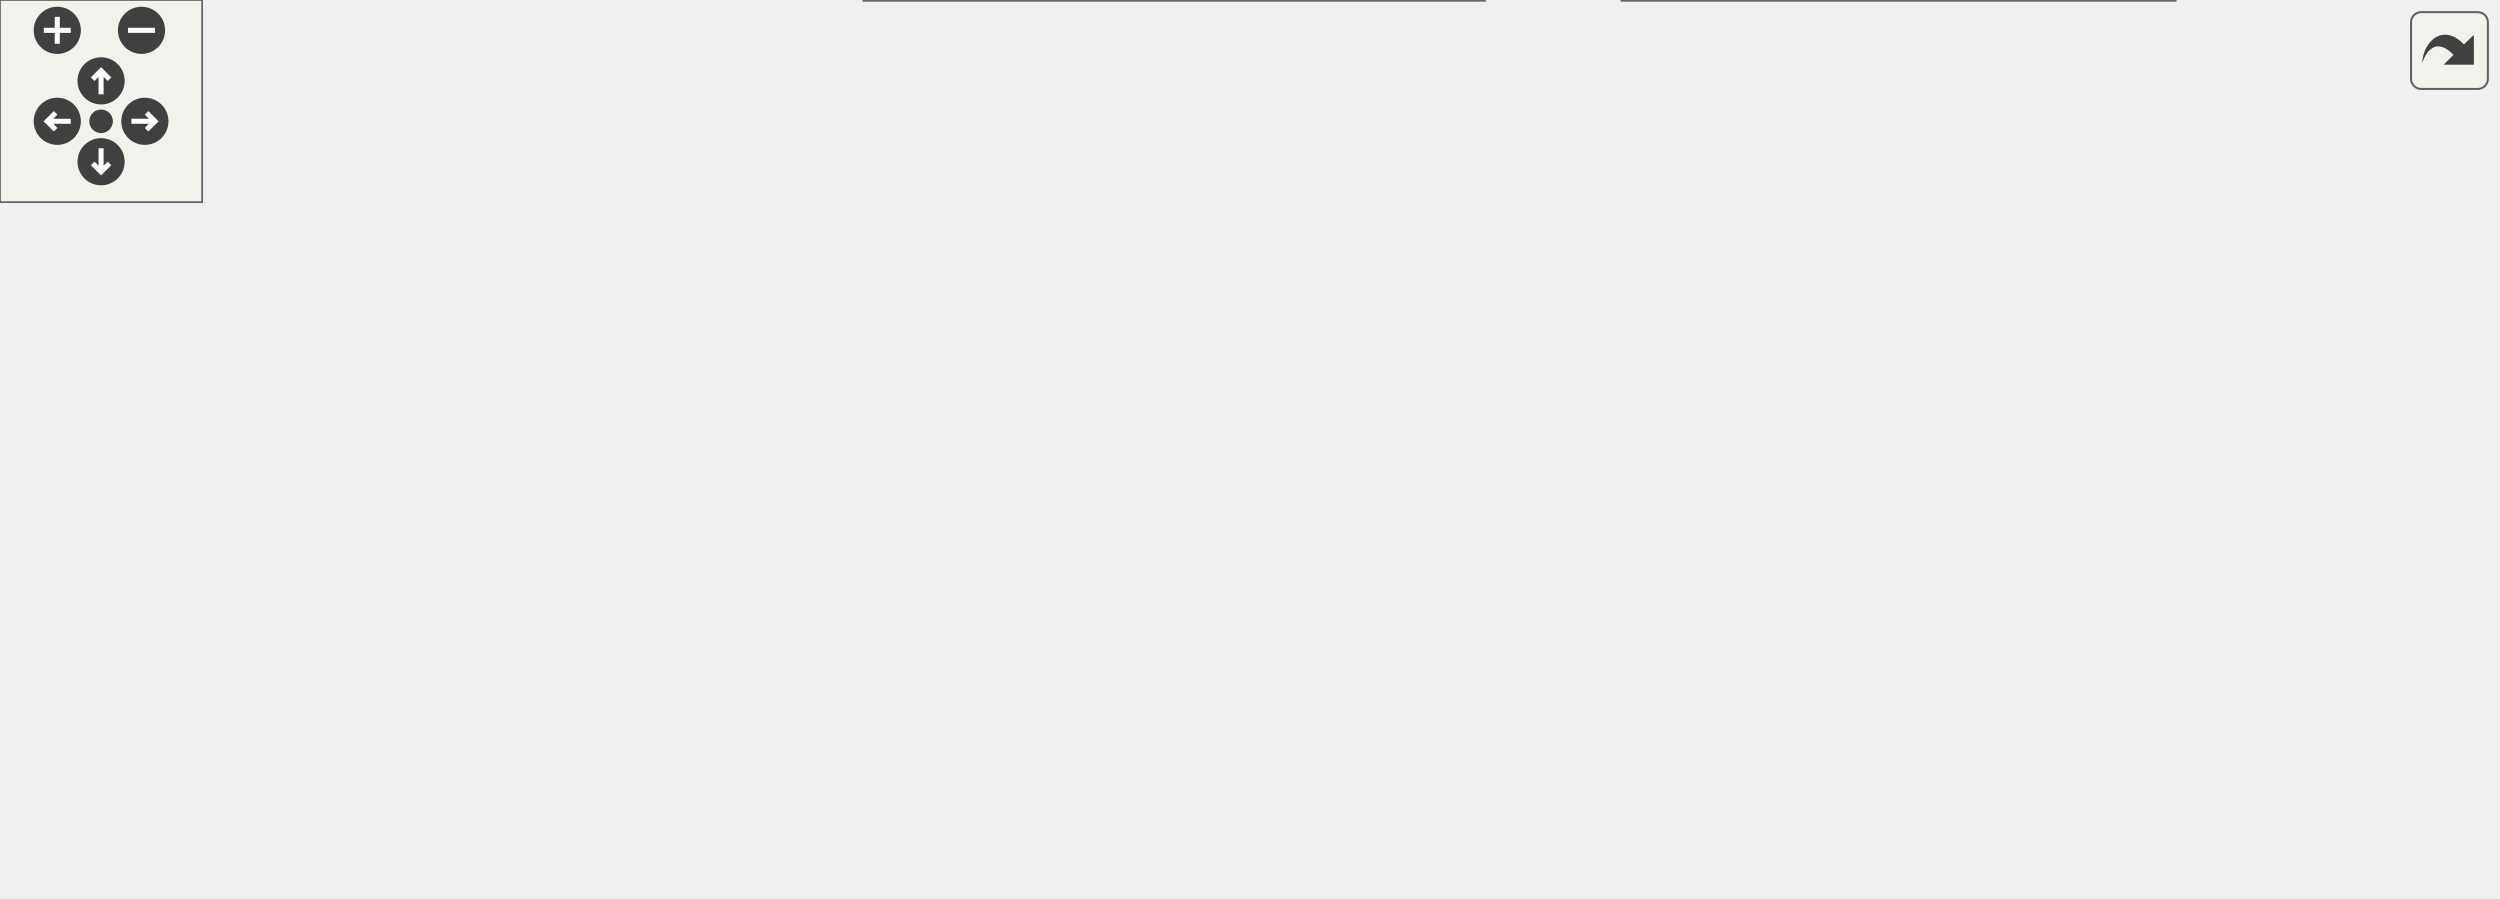
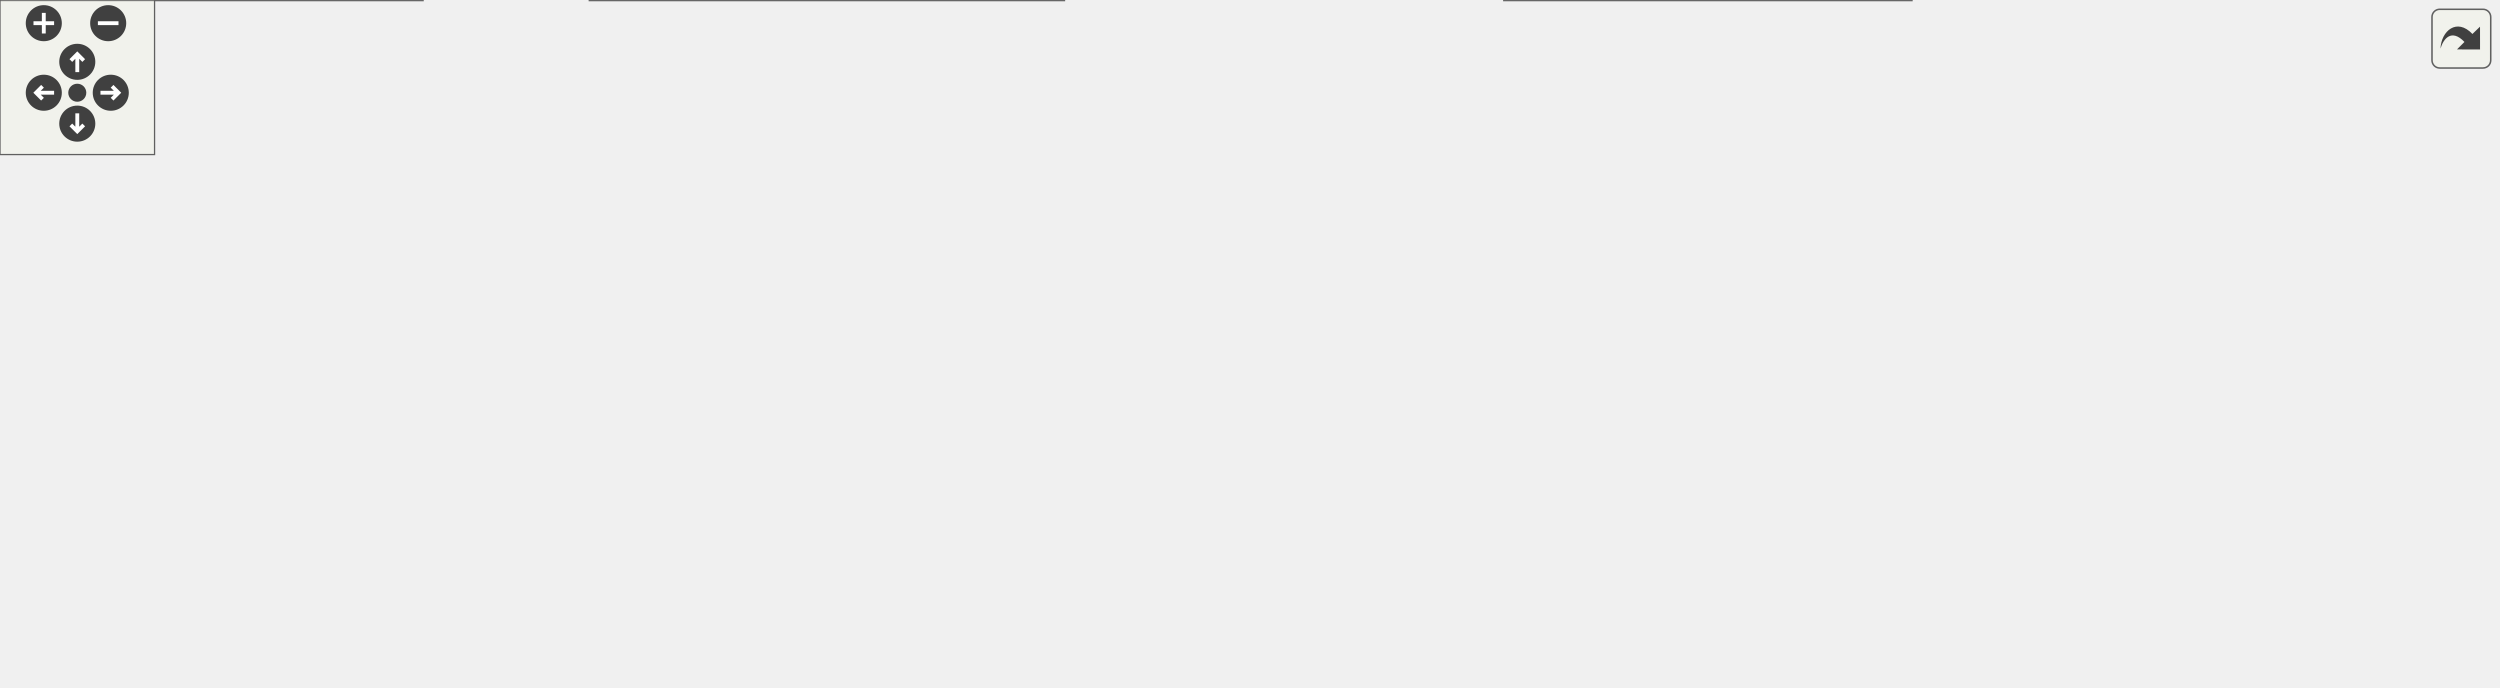
<svg xmlns="http://www.w3.org/2000/svg" xmlns:xlink="http://www.w3.org/1999/xlink" id="main" version="1.1" xml:space="preserve">
  <style type="text/css">
.edge:hover path { stroke: red; }
.edge:hover polygon { stroke: red; fill: red; }
</style>
  <defs>
    <circle id="rim" cx="0" cy="0" r="7" />
    <circle id="rim2" cx="0" cy="0" r="3.5" />
    <g id="zoomPlus">
      <use xlink:href="#rim" fill="#404040">
        <set attributeName="fill" to="#808080" begin="zoomplus.mouseover" end="zoomplus.mouseout" />
      </use>
      <path d="M-4,0h8M0,-4v8" fill="none" stroke="white" stroke-width="1.5" pointer-events="none" />
    </g>
    <g id="zoomMin">
      <use xlink:href="#rim" fill="#404040">
        <set attributeName="fill" to="#808080" begin="zoomminus.mouseover" end="zoomminus.mouseout" />
      </use>
      <path d="M-4,0h8" fill="none" stroke="white" stroke-width="1.5" pointer-events="none" />
    </g>
    <g id="dirArrow">
      <path fill="none" stroke="white" stroke-width="1.5" d="M0,-3.0v7 M-2.5,-0.5L0,-3.0L2.5,-0.5" />
    </g>
    <g id="resetDef">
      <use xlink:href="#rim2" fill="#404040">
        <set attributeName="fill" to="#808080" begin="reset.mouseover" end="reset.mouseout" />
      </use>
    </g>
  </defs>
  <svg id="graph" class="graph">
    <g id="viewport">
      <g id="node1" class="node">
        <g id="a_node1">
          <a xlink:title=" ">
-             <polygon fill="#999999" stroke="#666666" points="650,-206 525,-206 525,-176 650,-176 650,-206" />
-             <text text-anchor="start" x="533" y="-194" font-family="Helvetica,sans-Serif" font-size="10.00">game_events/rewards</text>
-             <text text-anchor="middle" x="587.5" y="-183" font-family="Helvetica,sans-Serif" font-size="10.00">/rewardPhase.h</text>
+             <polygon fill="#999999" stroke="#666666" points="719.5,-206 594.5,-206 594.5,-176 719.5,-176 719.5,-206" />
+             <text text-anchor="start" x="602.5" y="-194" font-family="Helvetica,sans-Serif" font-size="10.00">game_events/rewards</text>
+             <text text-anchor="middle" x="657" y="-183" font-family="Helvetica,sans-Serif" font-size="10.00">/rewardPhase.h</text>
          </a>
        </g>
      </g>
      <g id="node2" class="node">
        <g id="a_node2">
          <a xlink:href="gameEvent_8h.html" target="_top" xlink:title=" ">
-             <polygon fill="white" stroke="#666666" points="467.5,-134.5 317.5,-134.5 317.5,-115.5 467.5,-115.5 467.5,-134.5" />
-             <text text-anchor="middle" x="392.5" y="-122.5" font-family="Helvetica,sans-Serif" font-size="10.00">game_events/gameEvent.h</text>
+             <polygon fill="white" stroke="#666666" points="574,-134.5 424,-134.5 424,-115.5 574,-115.5 574,-134.5" />
+             <text text-anchor="middle" x="499" y="-122.5" font-family="Helvetica,sans-Serif" font-size="10.00">game_events/gameEvent.h</text>
          </a>
        </g>
      </g>
      <g id="edge1" class="edge">
-         <path fill="none" stroke="#63b8ff" d="M534.9,-172.74C497.2,-160.36 448.04,-144.23 418.45,-134.52" />
-         <polygon fill="#63b8ff" stroke="#63b8ff" points="534.11,-176.16 544.71,-175.95 536.3,-169.51 534.11,-176.16" />
+         <path fill="none" stroke="#63b8ff" d="M612.81,-172.1C582.48,-159.82 543.6,-144.06 520.03,-134.52" />
+         <polygon fill="#63b8ff" stroke="#63b8ff" points="611.74,-175.44 622.33,-175.95 614.37,-168.96 611.74,-175.44" />
      </g>
      <g id="node4" class="node">
        <g id="a_node4">
          <a xlink:href="matchEvent_8cpp.html" target="_top" xlink:title=" ">
-             <polygon fill="white" stroke="#666666" points="645.5,-19 481.5,-19 481.5,0 645.5,0 645.5,-19" />
-             <text text-anchor="middle" x="563.5" y="-7" font-family="Helvetica,sans-Serif" font-size="10.00">game_events/matchEvent.cpp</text>
-           </a>
-         </g>
-       </g>
-       <g id="edge8" class="edge">
-         <path fill="none" stroke="#63b8ff" d="M584.27,-165.83C578.85,-125.29 568.17,-45.45 564.65,-19.13" />
-         <polygon fill="#63b8ff" stroke="#63b8ff" points="580.82,-166.47 585.62,-175.91 587.76,-165.54 580.82,-166.47" />
+             <polygon fill="white" stroke="#666666" points="164,-19 0,-19 0,0 164,0 164,-19" />
+             <text text-anchor="middle" x="82" y="-7" font-family="Helvetica,sans-Serif" font-size="10.00">game_events/matchEvent.cpp</text>
+           </a>
+         </g>
+       </g>
+       <g id="edge11" class="edge">
+         <path fill="none" stroke="#63b8ff" d="M584.22,-187.15C438.8,-179.77 120.55,-154.57 54,-74 40.04,-57.09 60.08,-32.13 72.83,-19.11" />
+         <polygon fill="#63b8ff" stroke="#63b8ff" points="584.22,-190.65 594.39,-187.65 584.57,-183.66 584.22,-190.65" />
      </g>
      <g id="node8" class="node">
        <g id="a_node8">
+           <a xlink:href="storyEvent_8cpp.html" target="_top" xlink:title=" ">
+             <polygon fill="white" stroke="#666666" points="742,-19 584,-19 584,0 742,0 742,-19" />
+             <text text-anchor="middle" x="663" y="-7" font-family="Helvetica,sans-Serif" font-size="10.00">game_events/storyEvent.cpp</text>
+           </a>
+         </g>
+       </g>
+       <g id="edge13" class="edge">
+         <path fill="none" stroke="#63b8ff" d="M701.86,-171.81C754.72,-147.67 831.3,-102.53 797,-55 783.59,-36.41 762.1,-25.47 740.22,-19.06" />
+         <polygon fill="#63b8ff" stroke="#63b8ff" points="700.33,-168.66 692.62,-175.93 703.18,-175.05 700.33,-168.66" />
+       </g>
+       <g id="node10" class="node">
+         <g id="a_node10">
          <a xlink:href="rewardPhase_8cpp.html" target="_top" xlink:title=" ">
-             <polygon fill="white" stroke="#666666" points="741,-140 616,-140 616,-110 741,-110 741,-140" />
-             <text text-anchor="start" x="624" y="-128" font-family="Helvetica,sans-Serif" font-size="10.00">game_events/rewards</text>
-             <text text-anchor="middle" x="678.5" y="-117" font-family="Helvetica,sans-Serif" font-size="10.00">/rewardPhase.cpp</text>
-           </a>
-         </g>
-       </g>
-       <g id="edge9" class="edge">
-         <path fill="none" stroke="#63b8ff" d="M615.9,-170.03C629.67,-160.34 645.88,-148.94 658.36,-140.16" />
-         <polygon fill="#63b8ff" stroke="#63b8ff" points="613.86,-167.18 607.7,-175.8 617.89,-172.91 613.86,-167.18" />
+             <polygon fill="white" stroke="#666666" points="969.5,-140 844.5,-140 844.5,-110 969.5,-110 969.5,-140" />
+             <text text-anchor="start" x="852.5" y="-128" font-family="Helvetica,sans-Serif" font-size="10.00">game_events/rewards</text>
+             <text text-anchor="middle" x="907" y="-117" font-family="Helvetica,sans-Serif" font-size="10.00">/rewardPhase.cpp</text>
+           </a>
+         </g>
+       </g>
+       <g id="edge12" class="edge">
+         <path fill="none" stroke="#63b8ff" d="M721.64,-173.45C762.15,-163.08 813.79,-149.86 852.26,-140.01" />
+         <polygon fill="#63b8ff" stroke="#63b8ff" points="720.68,-170.08 711.86,-175.95 722.42,-176.87 720.68,-170.08" />
      </g>
      <g id="node3" class="node">
        <g id="a_node3">
          <a xlink:href="matchEvent_8h.html" target="_top" xlink:title=" ">
-             <polygon fill="white" stroke="#666666" points="559,-74 406,-74 406,-55 559,-55 559,-74" />
-             <text text-anchor="middle" x="482.5" y="-62" font-family="Helvetica,sans-Serif" font-size="10.00">game_events/matchEvent.h</text>
+             <polygon fill="white" stroke="#666666" points="216.5,-74 63.5,-74 63.5,-55 216.5,-55 216.5,-74" />
+             <text text-anchor="middle" x="140" y="-62" font-family="Helvetica,sans-Serif" font-size="10.00">game_events/matchEvent.h</text>
          </a>
        </g>
      </g>
      <g id="edge2" class="edge">
-         <path fill="none" stroke="#63b8ff" d="M414.56,-109.66C431.66,-98.55 454.79,-83.51 469.17,-74.17" />
-         <polygon fill="#63b8ff" stroke="#63b8ff" points="412.26,-106.98 405.78,-115.37 416.07,-112.85 412.26,-106.98" />
+         <path fill="none" stroke="#63b8ff" d="M436.91,-113.88C367.75,-102.61 257.17,-84.59 192.26,-74.02" />
+         <polygon fill="#63b8ff" stroke="#63b8ff" points="436.37,-117.34 446.8,-115.49 437.49,-110.43 436.37,-117.34" />
      </g>
      <g id="node6" class="node">
        <g id="a_node6">
          <a xlink:href="matchEventLoader_8cpp.html" target="_top" xlink:title=" ">
-             <polygon fill="white" stroke="#666666" points="197,-74 0,-74 0,-55 197,-55 197,-74" />
-             <text text-anchor="middle" x="98.5" y="-62" font-family="Helvetica,sans-Serif" font-size="10.00">game_events/matchEventLoader.cpp</text>
+             <polygon fill="white" stroke="#666666" points="787.5,-74 590.5,-74 590.5,-55 787.5,-55 787.5,-74" />
+             <text text-anchor="middle" x="689" y="-62" font-family="Helvetica,sans-Serif" font-size="10.00">game_events/matchEventLoader.cpp</text>
          </a>
        </g>
      </g>
      <g id="edge5" class="edge">
-         <path fill="none" stroke="#63b8ff" d="M339.9,-113.53C283.16,-102.24 193.91,-84.48 141.3,-74.02" />
-         <polygon fill="#63b8ff" stroke="#63b8ff" points="339.26,-116.97 349.75,-115.49 340.63,-110.11 339.26,-116.97" />
+         <path fill="none" stroke="#63b8ff" d="M536.47,-112.46C573.22,-101.15 628.4,-84.16 661.34,-74.02" />
+         <polygon fill="#63b8ff" stroke="#63b8ff" points="535.15,-109.21 526.63,-115.49 537.21,-115.9 535.15,-109.21" />
      </g>
      <g id="node7" class="node">
        <g id="a_node7">
+           <a xlink:href="storyEvent_8h.html" target="_top" xlink:title=" ">
+             <polygon fill="white" stroke="#666666" points="572.5,-74 425.5,-74 425.5,-55 572.5,-55 572.5,-74" />
+             <text text-anchor="middle" x="499" y="-62" font-family="Helvetica,sans-Serif" font-size="10.00">game_events/storyEvent.h</text>
+           </a>
+         </g>
+       </g>
+       <g id="edge6" class="edge">
+         <path fill="none" stroke="#63b8ff" d="M499,-105.16C499,-94.74 499,-82.3 499,-74.17" />
+         <polygon fill="#63b8ff" stroke="#63b8ff" points="495.5,-105.37 499,-115.37 502.5,-105.37 495.5,-105.37" />
+       </g>
+       <g id="node9" class="node">
+         <g id="a_node9">
          <a xlink:href="eventSequence_8h.html" target="_top" xlink:title=" ">
-             <polygon fill="white" stroke="#666666" points="388,-74 215,-74 215,-55 388,-55 388,-74" />
-             <text text-anchor="middle" x="301.5" y="-62" font-family="Helvetica,sans-Serif" font-size="10.00">game_system/eventSequence.h</text>
-           </a>
-         </g>
-       </g>
-       <g id="edge6" class="edge">
-         <path fill="none" stroke="#63b8ff" d="M370.19,-109.66C352.9,-98.55 329.52,-83.51 314.98,-74.17" />
-         <polygon fill="#63b8ff" stroke="#63b8ff" points="368.77,-112.9 379.07,-115.37 372.55,-107.02 368.77,-112.9" />
+             <polygon fill="white" stroke="#666666" points="407.5,-74 234.5,-74 234.5,-55 407.5,-55 407.5,-74" />
+             <text text-anchor="middle" x="321" y="-62" font-family="Helvetica,sans-Serif" font-size="10.00">game_system/eventSequence.h</text>
+           </a>
+         </g>
+       </g>
+       <g id="edge9" class="edge">
+         <path fill="none" stroke="#63b8ff" d="M463.45,-112.32C429.02,-101 377.64,-84.12 346.91,-74.02" />
+         <polygon fill="#63b8ff" stroke="#63b8ff" points="462.52,-115.7 473.12,-115.49 464.71,-109.05 462.52,-115.7" />
      </g>
      <g id="edge3" class="edge">
-         <path fill="none" stroke="#63b8ff" d="M504.01,-49.42C518.71,-39.81 537.72,-27.37 550.25,-19.17" />
-         <polygon fill="#63b8ff" stroke="#63b8ff" points="501.97,-46.58 495.51,-54.98 505.8,-52.44 501.97,-46.58" />
+         <path fill="none" stroke="#63b8ff" d="M123.09,-48.04C112.8,-38.64 100.03,-26.98 91.49,-19.17" />
+         <polygon fill="#63b8ff" stroke="#63b8ff" points="120.94,-50.82 130.68,-54.98 125.66,-45.66 120.94,-50.82" />
      </g>
      <g id="node5" class="node">
        <g id="a_node5">
          <a xlink:href="eventSequence_8cpp.html" target="_top" xlink:title=" ">
-             <polygon fill="white" stroke="#666666" points="440.5,-19 256.5,-19 256.5,0 440.5,0 440.5,-19" />
-             <text text-anchor="middle" x="348.5" y="-7" font-family="Helvetica,sans-Serif" font-size="10.00">game_system/eventSequence.cpp</text>
+             <polygon fill="white" stroke="#666666" points="413,-19 229,-19 229,0 413,0 413,-19" />
+             <text text-anchor="middle" x="321" y="-7" font-family="Helvetica,sans-Serif" font-size="10.00">game_system/eventSequence.cpp</text>
          </a>
        </g>
      </g>
      <g id="edge4" class="edge">
-         <path fill="none" stroke="#63b8ff" d="M451.63,-51.29C426.8,-41.47 392.51,-27.91 370.42,-19.17" />
-         <polygon fill="#63b8ff" stroke="#63b8ff" points="450.38,-54.56 460.97,-54.98 452.96,-48.05 450.38,-54.56" />
+         <path fill="none" stroke="#63b8ff" d="M179.08,-52.06C212.91,-42.15 261.08,-28.04 291.69,-19.08" />
+         <polygon fill="#63b8ff" stroke="#63b8ff" points="177.69,-48.82 169.08,-54.98 179.66,-55.53 177.69,-48.82" />
+       </g>
+       <g id="edge8" class="edge">
+         <path fill="none" stroke="#63b8ff" d="M460.56,-52.06C427.3,-42.15 379.92,-28.04 349.82,-19.08" />
+         <polygon fill="#63b8ff" stroke="#63b8ff" points="459.82,-55.49 470.4,-54.98 461.82,-48.78 459.82,-55.49" />
      </g>
      <g id="edge7" class="edge">
-         <path fill="none" stroke="#63b8ff" d="M315.92,-47.24C324.16,-37.95 334.15,-26.68 340.88,-19.09" />
-         <polygon fill="#63b8ff" stroke="#63b8ff" points="313.28,-44.94 309.26,-54.75 318.51,-49.59 313.28,-44.94" />
+         <path fill="none" stroke="#63b8ff" d="M535.21,-51.8C565.82,-41.91 608.95,-27.97 636.44,-19.08" />
+         <polygon fill="#63b8ff" stroke="#63b8ff" points="533.79,-48.58 525.35,-54.98 535.94,-55.24 533.79,-48.58" />
+       </g>
+       <g id="edge10" class="edge">
+         <path fill="none" stroke="#63b8ff" d="M321,-44.66C321,-35.93 321,-25.99 321,-19.09" />
+         <polygon fill="#63b8ff" stroke="#63b8ff" points="317.5,-44.75 321,-54.75 324.5,-44.75 317.5,-44.75" />
      </g>
    </g>
  </svg>
  <g id="navigator" transform="translate(0 0)" fill="#404254">
    <rect fill="#f2f5e9" fill-opacity="0.5" stroke="#606060" stroke-width=".5" x="0" y="0" width="60" height="60" />
    <use id="zoomplus" xlink:href="#zoomPlus" x="17" y="9" />
    <use id="zoomminus" xlink:href="#zoomMin" x="42" y="9" />
    <use id="reset" xlink:href="#resetDef" x="30" y="36" />
    <g id="arrowUp" xlink:href="#dirArrow" transform="translate(30 24)">
      <use xlink:href="#rim" fill="#404040">
        <set attributeName="fill" to="#808080" begin="arrowUp.mouseover" end="arrowUp.mouseout" />
      </use>
      <path fill="none" stroke="white" stroke-width="1.5" d="M0,-3.0v7 M-2.5,-0.5L0,-3.0L2.5,-0.5" />
    </g>
    <g id="arrowRight" xlink:href="#dirArrow" transform="rotate(90) translate(36 -43)">
      <use xlink:href="#rim" fill="#404040">
        <set attributeName="fill" to="#808080" begin="arrowRight.mouseover" end="arrowRight.mouseout" />
      </use>
      <path fill="none" stroke="white" stroke-width="1.5" d="M0,-3.0v7 M-2.5,-0.5L0,-3.0L2.5,-0.5" />
    </g>
    <g id="arrowDown" xlink:href="#dirArrow" transform="rotate(180) translate(-30 -48)">
      <use xlink:href="#rim" fill="#404040">
        <set attributeName="fill" to="#808080" begin="arrowDown.mouseover" end="arrowDown.mouseout" />
      </use>
      <path fill="none" stroke="white" stroke-width="1.5" d="M0,-3.0v7 M-2.5,-0.5L0,-3.0L2.5,-0.5" />
    </g>
    <g id="arrowLeft" xlink:href="#dirArrow" transform="rotate(270) translate(-36 17)">
      <use xlink:href="#rim" fill="#404040">
        <set attributeName="fill" to="#808080" begin="arrowLeft.mouseover" end="arrowLeft.mouseout" />
      </use>
      <path fill="none" stroke="white" stroke-width="1.5" d="M0,-3.0v7 M-2.5,-0.5L0,-3.0L2.5,-0.5" />
    </g>
  </g>
  <svg viewBox="0 0 15 15" width="100%" height="30px" preserveAspectRatio="xMaxYMin meet">
    <g id="arrow_out" transform="scale(0.3 0.3)">
      <a xlink:href="rewardPhase_8h__dep__incl_org.svg" target="_base">
        <rect id="button" ry="5" rx="5" y="6" x="6" height="38" width="38" fill="#f2f5e9" fill-opacity="0.5" stroke="#606060" stroke-width="1.0" />
        <path id="arrow" d="M 11.5,31.437 C 11.94,20.098 22.043,11.323 32.159,21.979 L 37.069,17.246 C 37.069,17.246 37.088,32 37.088,32 L 22.16,31.978 C 22.16,31.978 26.998,27.14 26.998,27.14 C 18.529,18.264 13.292,25.23 11.5,31.437 z" style="fill:#404040;" />
      </a>
    </g>
  </svg>
</svg>
